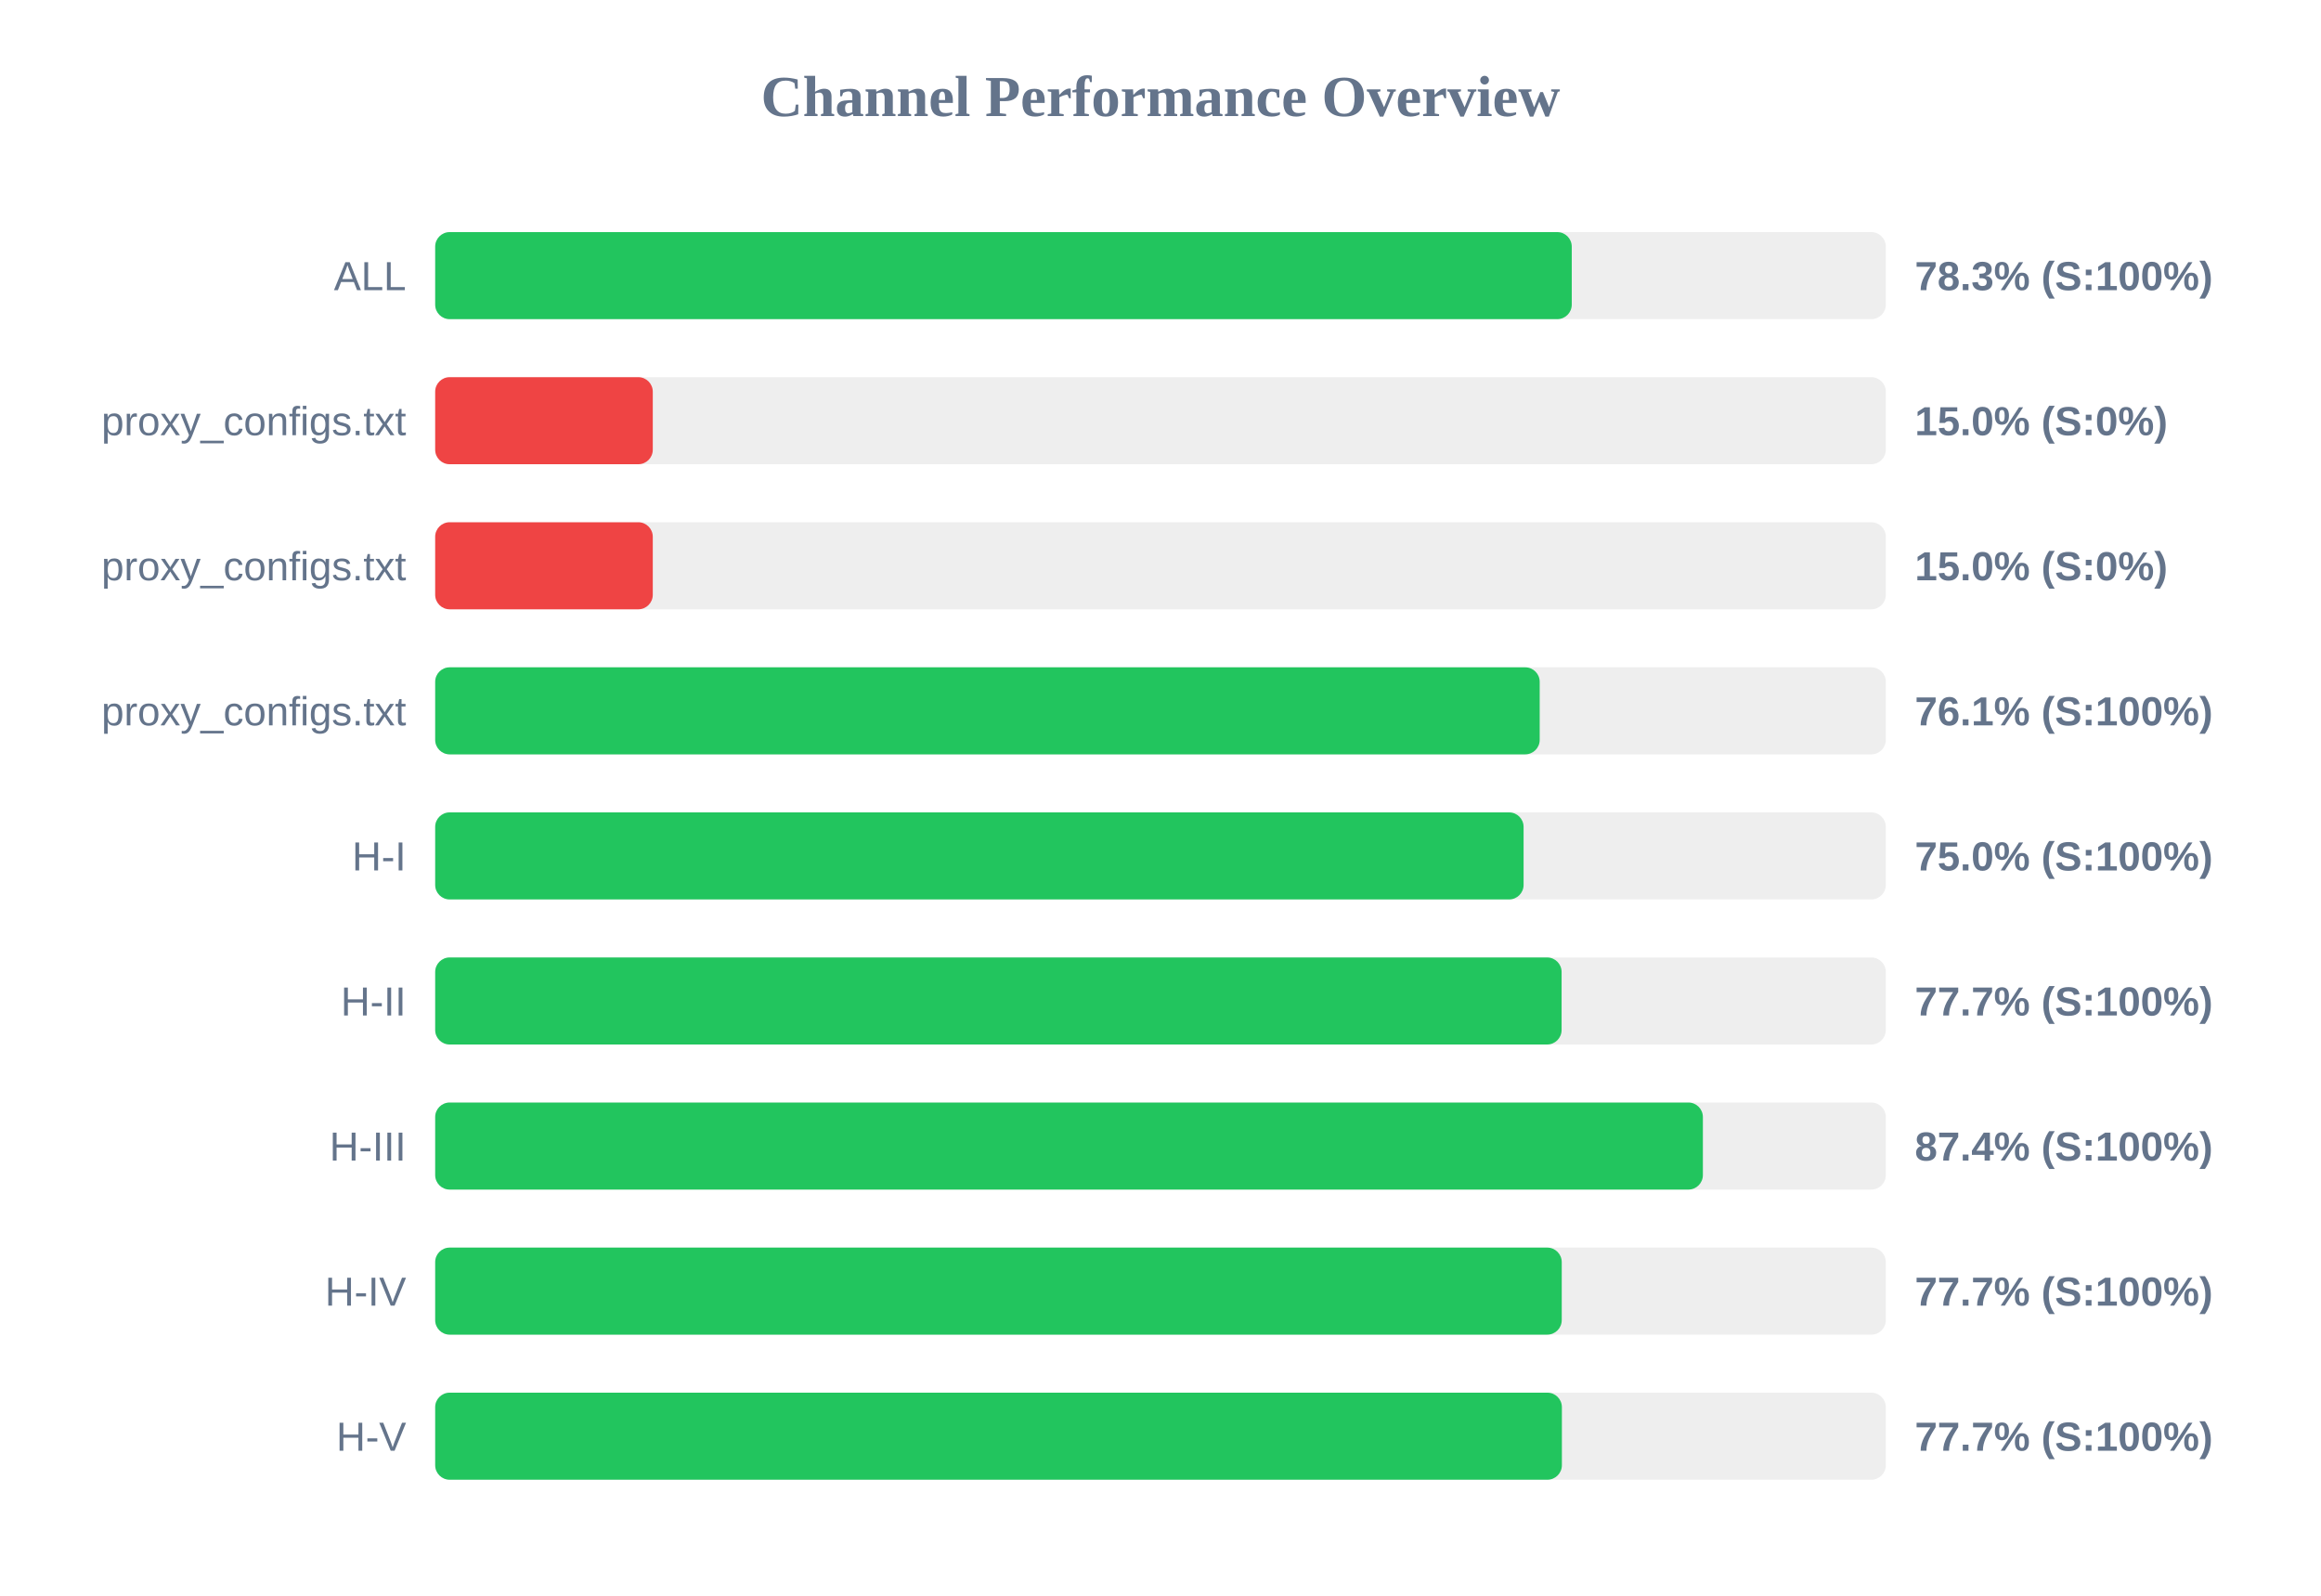
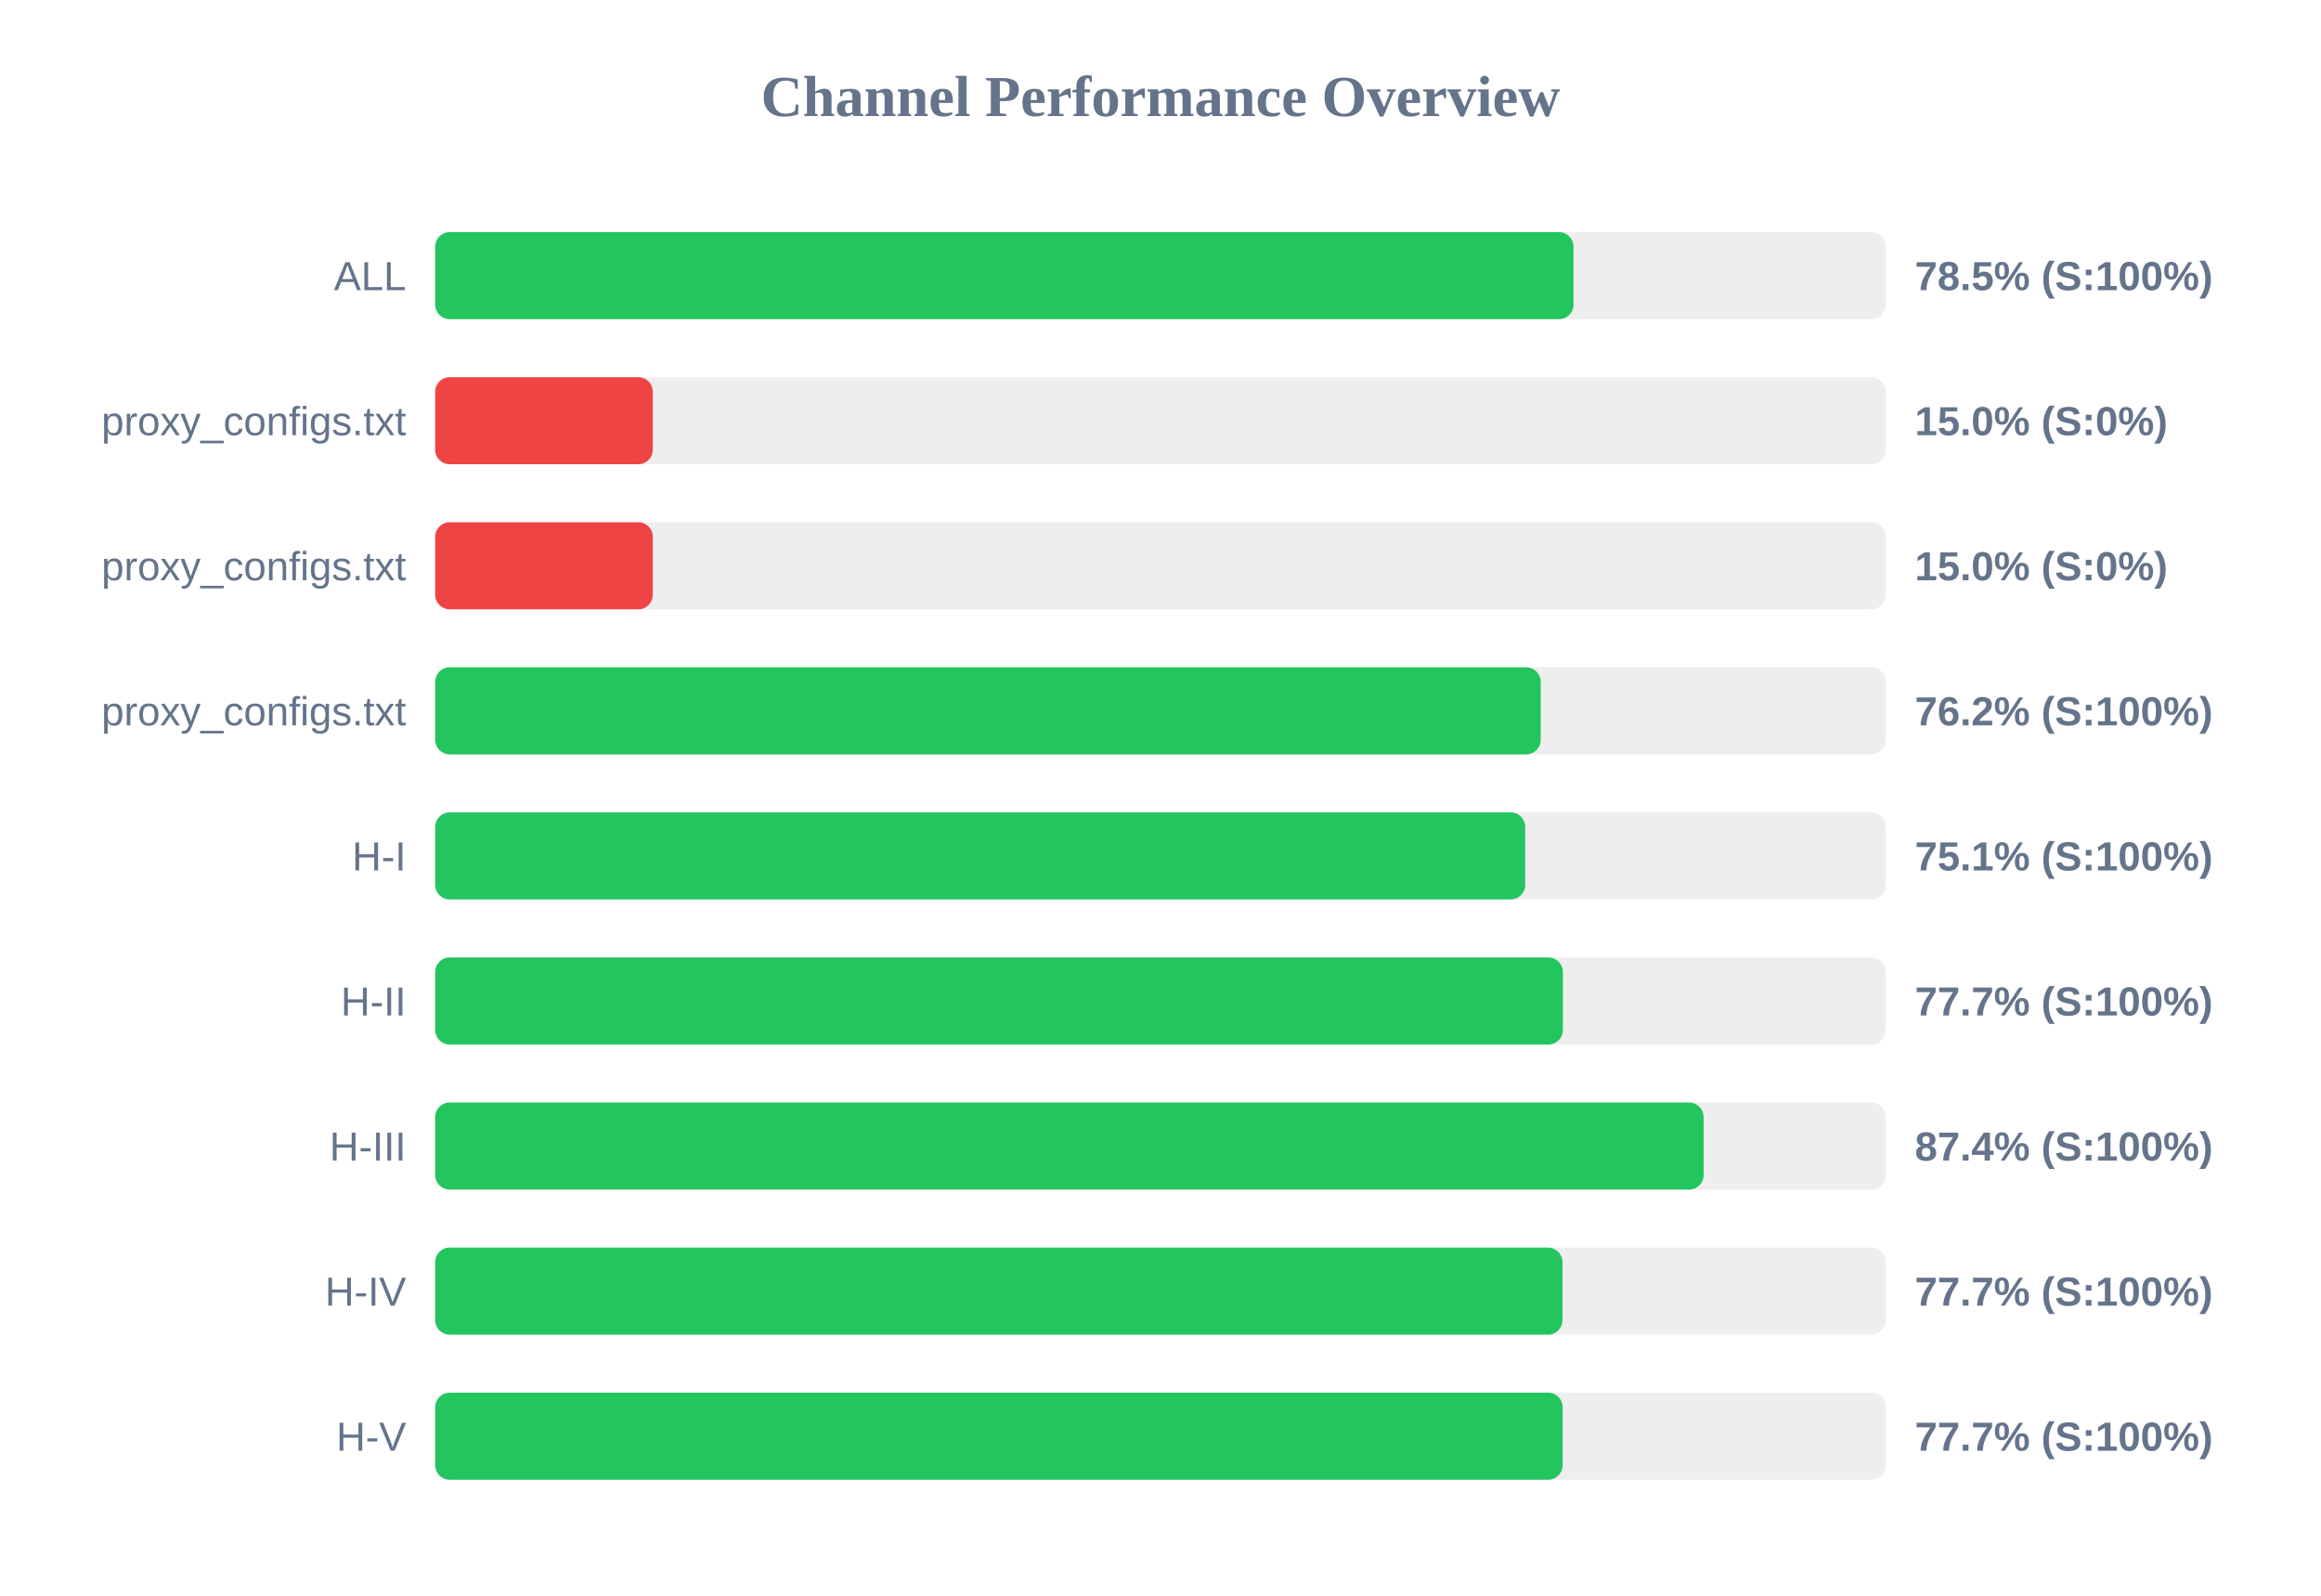
<svg xmlns="http://www.w3.org/2000/svg" width="800" height="550" version="1.1">
  <style>
        .row { font: 14px Arial; fill: #64748b; }
        .score { font: bold 14px Arial; fill: #64748b; }
    </style>
  <text x="400" y="40" text-anchor="middle" font-size="20px" font-weight="bold" fill="#64748b">Channel Performance Overview</text>
  <rect x="150" y="80" width="500" height="30" fill="#eee" rx="5" />
-   <rect x="150" y="80" width="391.75" height="30" fill="#22c55e" rx="5" />
+   <rect x="150" y="80" width="392.35" height="30" fill="#22c55e" rx="5" />
  <text x="140" y="100" text-anchor="end" class="row">ALL</text>
-   <text x="660" y="100" text-anchor="start" class="score">78.3% (S:100%)</text>
+   <text x="660" y="100" text-anchor="start" class="score">78.5% (S:100%)</text>
  <rect x="150" y="130" width="500" height="30" fill="#eee" rx="5" />
  <rect x="150" y="130" width="75.0" height="30" fill="#ef4444" rx="5" />
  <text x="140" y="150" text-anchor="end" class="row">proxy_configs.txt</text>
  <text x="660" y="150" text-anchor="start" class="score">15.0% (S:0%)</text>
  <rect x="150" y="180" width="500" height="30" fill="#eee" rx="5" />
  <rect x="150" y="180" width="75.0" height="30" fill="#ef4444" rx="5" />
  <text x="140" y="200" text-anchor="end" class="row">proxy_configs.txt</text>
  <text x="660" y="200" text-anchor="start" class="score">15.0% (S:0%)</text>
  <rect x="150" y="230" width="500" height="30" fill="#eee" rx="5" />
-   <rect x="150" y="230" width="380.7" height="30" fill="#22c55e" rx="5" />
+   <rect x="150" y="230" width="381.05" height="30" fill="#22c55e" rx="5" />
  <text x="140" y="250" text-anchor="end" class="row">proxy_configs.txt</text>
-   <text x="660" y="250" text-anchor="start" class="score">76.1% (S:100%)</text>
+   <text x="660" y="250" text-anchor="start" class="score">76.2% (S:100%)</text>
  <rect x="150" y="280" width="500" height="30" fill="#eee" rx="5" />
-   <rect x="150" y="280" width="375.15" height="30" fill="#22c55e" rx="5" />
+   <rect x="150" y="280" width="375.7" height="30" fill="#22c55e" rx="5" />
  <text x="140" y="300" text-anchor="end" class="row">H-I</text>
-   <text x="660" y="300" text-anchor="start" class="score">75.0% (S:100%)</text>
+   <text x="660" y="300" text-anchor="start" class="score">75.1% (S:100%)</text>
  <rect x="150" y="330" width="500" height="30" fill="#eee" rx="5" />
-   <rect x="150" y="330" width="388.25" height="30" fill="#22c55e" rx="5" />
+   <rect x="150" y="330" width="388.7" height="30" fill="#22c55e" rx="5" />
  <text x="140" y="350" text-anchor="end" class="row">H-II</text>
  <text x="660" y="350" text-anchor="start" class="score">77.7% (S:100%)</text>
  <rect x="150" y="380" width="500" height="30" fill="#eee" rx="5" />
-   <rect x="150" y="380" width="436.95" height="30" fill="#22c55e" rx="5" />
+   <rect x="150" y="380" width="437.2" height="30" fill="#22c55e" rx="5" />
  <text x="140" y="400" text-anchor="end" class="row">H-III</text>
  <text x="660" y="400" text-anchor="start" class="score">87.4% (S:100%)</text>
  <rect x="150" y="430" width="500" height="30" fill="#eee" rx="5" />
-   <rect x="150" y="430" width="388.3" height="30" fill="#22c55e" rx="5" />
+   <rect x="150" y="430" width="388.55" height="30" fill="#22c55e" rx="5" />
  <text x="140" y="450" text-anchor="end" class="row">H-IV</text>
  <text x="660" y="450" text-anchor="start" class="score">77.7% (S:100%)</text>
  <rect x="150" y="480" width="500" height="30" fill="#eee" rx="5" />
-   <rect x="150" y="480" width="388.35" height="30" fill="#22c55e" rx="5" />
+   <rect x="150" y="480" width="388.6" height="30" fill="#22c55e" rx="5" />
  <text x="140" y="500" text-anchor="end" class="row">H-V</text>
  <text x="660" y="500" text-anchor="start" class="score">77.7% (S:100%)</text>
</svg>
